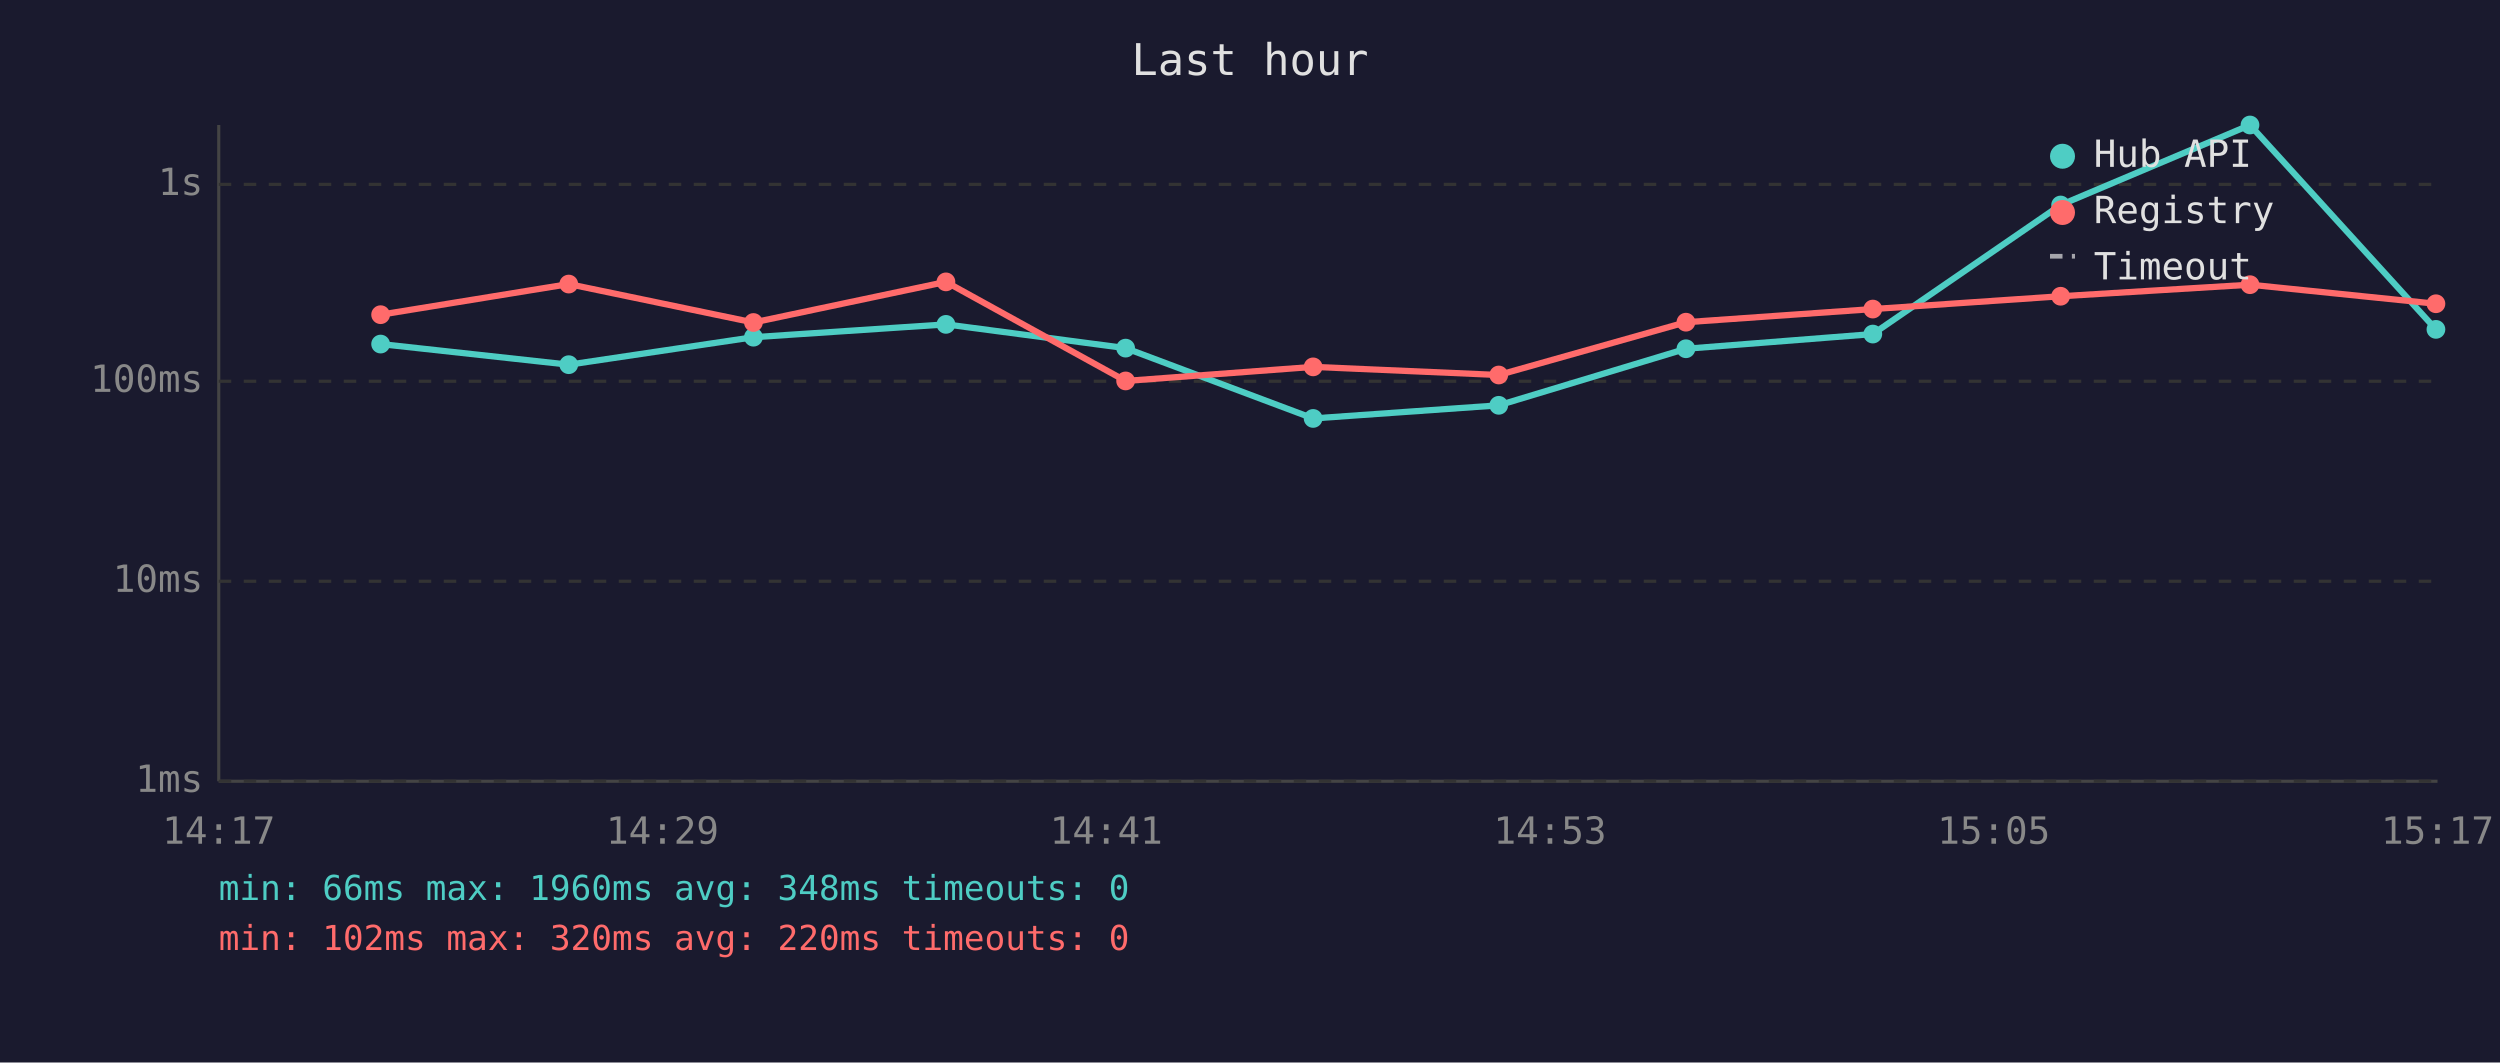
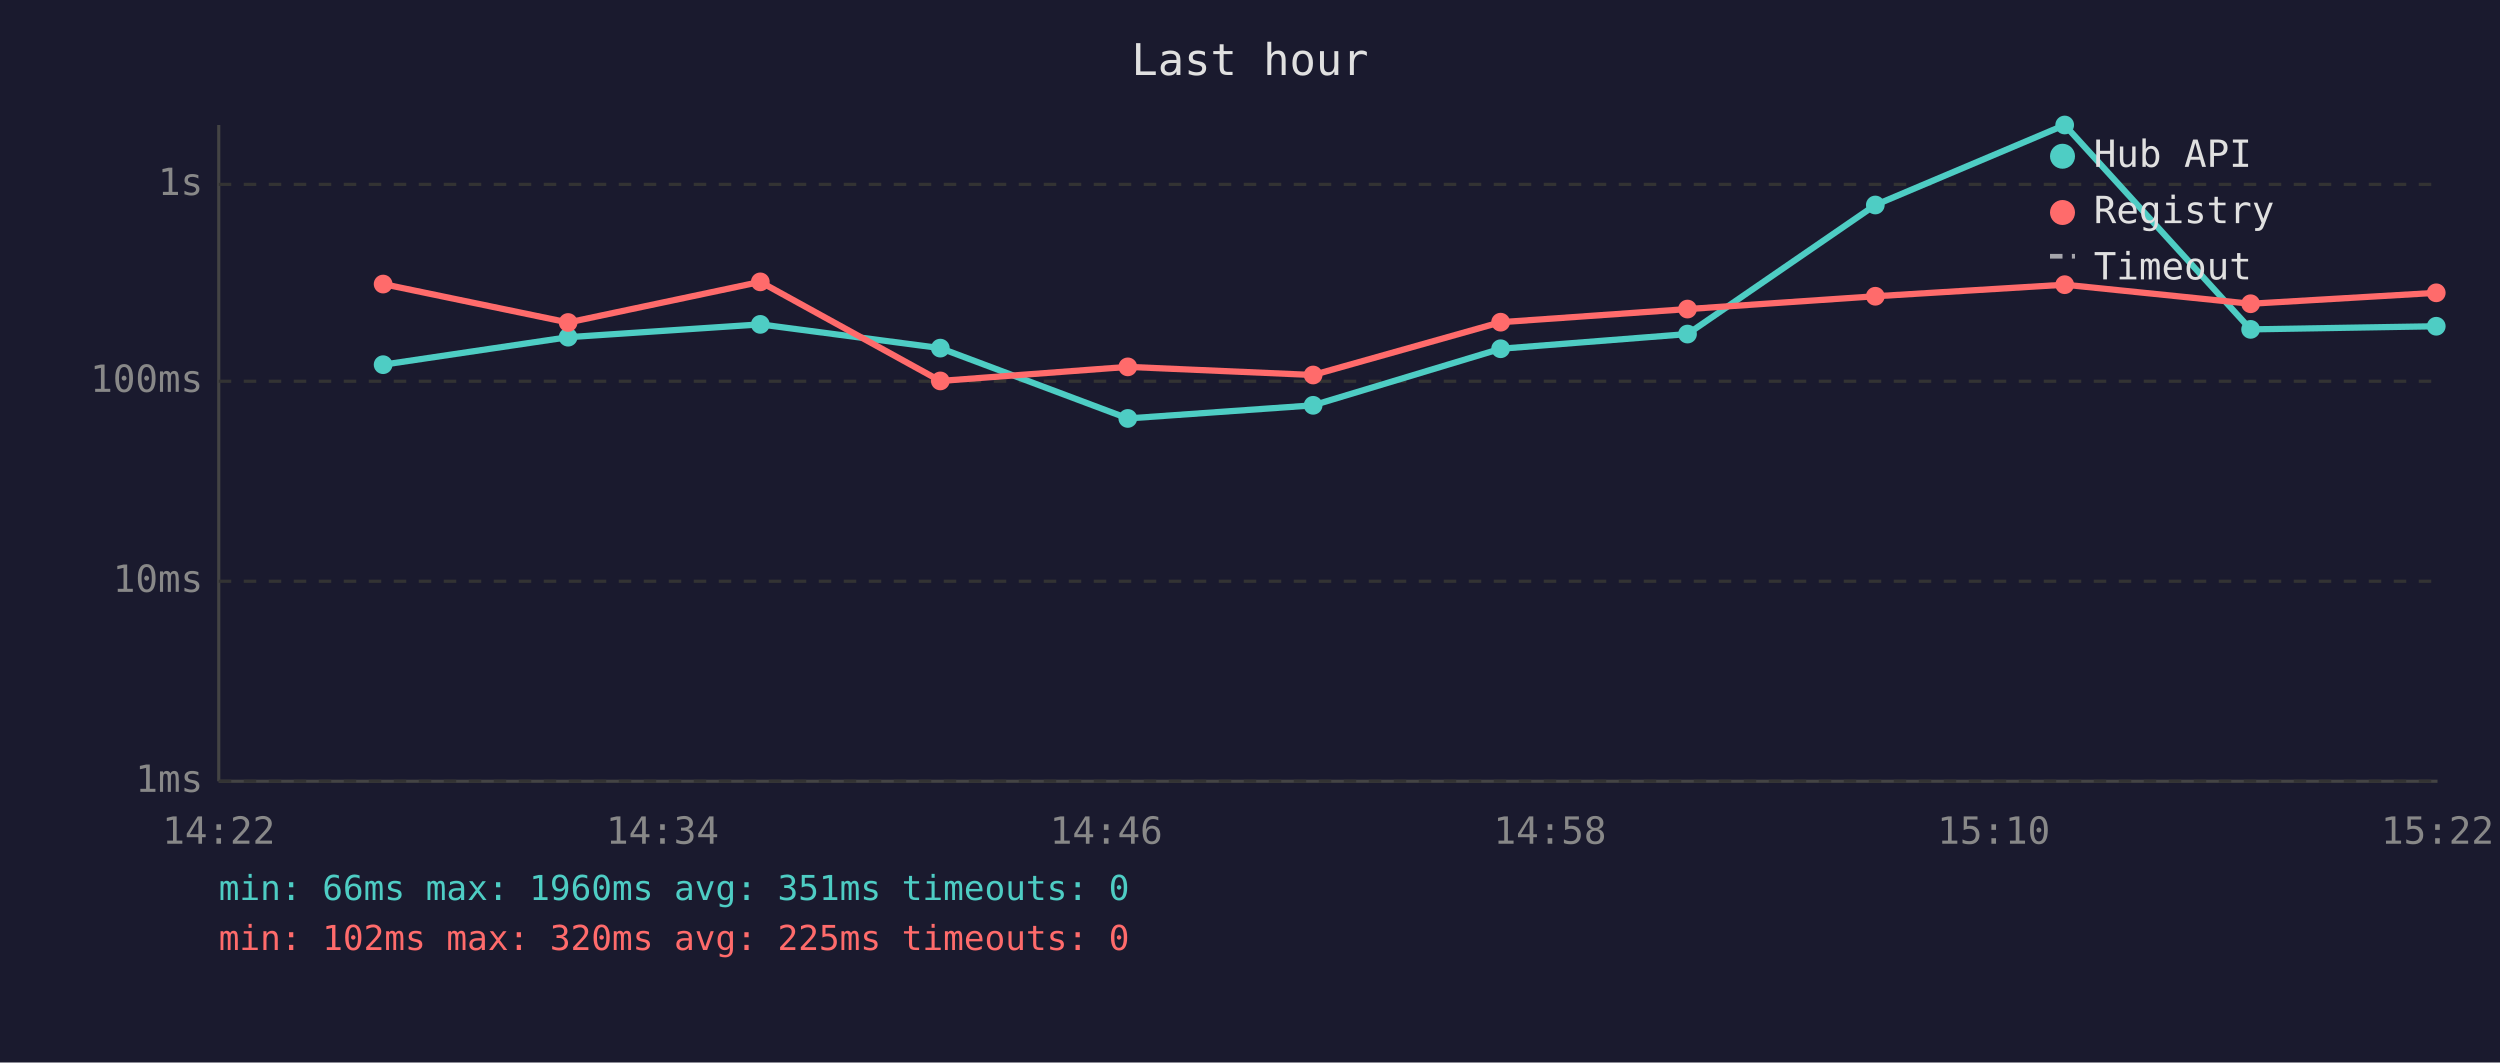
<svg xmlns="http://www.w3.org/2000/svg" viewBox="0 0 800 340" font-family="monospace" font-size="12">
  <rect width="800" height="340" fill="#1a1a2e" />
  <text x="400" y="24" fill="#e0e0e0" font-size="14" text-anchor="middle">Last hour</text>
  <line x1="70" y1="40" x2="70" y2="250" stroke="#444" stroke-width="1" />
  <line x1="70" y1="250" x2="780" y2="250" stroke="#444" stroke-width="1" />
  <line x1="70" y1="250" x2="780" y2="250" stroke="#333" stroke-width="1" stroke-dasharray="4" />
  <text x="65" y="250" fill="#888" text-anchor="end" dominant-baseline="middle">1ms</text>
  <line x1="70" y1="186" x2="780" y2="186" stroke="#333" stroke-width="1" stroke-dasharray="4" />
  <text x="65" y="186" fill="#888" text-anchor="end" dominant-baseline="middle">10ms</text>
  <line x1="70" y1="122" x2="780" y2="122" stroke="#333" stroke-width="1" stroke-dasharray="4" />
  <text x="65" y="122" fill="#888" text-anchor="end" dominant-baseline="middle">100ms</text>
  <line x1="70" y1="59" x2="780" y2="59" stroke="#333" stroke-width="1" stroke-dasharray="4" />
  <text x="65" y="59" fill="#888" text-anchor="end" dominant-baseline="middle">1s</text>
-   <text x="70" y="270" fill="#888" text-anchor="middle">14:17</text>
-   <text x="212" y="270" fill="#888" text-anchor="middle">14:29</text>
-   <text x="354" y="270" fill="#888" text-anchor="middle">14:41</text>
-   <text x="496" y="270" fill="#888" text-anchor="middle">14:53</text>
-   <text x="638" y="270" fill="#888" text-anchor="middle">15:05</text>
-   <text x="780" y="270" fill="#888" text-anchor="middle">15:17</text>
-   <polyline points="121.8,110.1 182.0,116.7 241.1,107.9 302.7,103.8 360.2,111.4 420.2,133.9 479.6,129.7 539.5,111.6 599.3,106.9 659.4,65.6 720.0,40.0 779.5,105.4" fill="none" stroke="#4ecdc4" stroke-width="2" opacity="1" />
-   <circle cx="121.8" cy="110.1" r="3" fill="#4ecdc4" />
-   <circle cx="182.0" cy="116.7" r="3" fill="#4ecdc4" />
-   <circle cx="241.1" cy="107.9" r="3" fill="#4ecdc4" />
-   <circle cx="302.7" cy="103.8" r="3" fill="#4ecdc4" />
-   <circle cx="360.2" cy="111.4" r="3" fill="#4ecdc4" />
-   <circle cx="420.2" cy="133.9" r="3" fill="#4ecdc4" />
-   <circle cx="479.6" cy="129.7" r="3" fill="#4ecdc4" />
-   <circle cx="539.5" cy="111.6" r="3" fill="#4ecdc4" />
-   <circle cx="599.3" cy="106.9" r="3" fill="#4ecdc4" />
-   <circle cx="659.4" cy="65.6" r="3" fill="#4ecdc4" />
-   <circle cx="720.0" cy="40.0" r="3" fill="#4ecdc4" />
-   <circle cx="779.5" cy="105.4" r="3" fill="#4ecdc4" />
-   <polyline points="121.8,100.7 182.0,90.9 241.1,103.2 302.7,90.2 360.2,121.9 420.2,117.4 479.6,120.0 539.5,103.1 599.3,98.9 659.4,94.8 720.0,91.1 779.5,97.2" fill="none" stroke="#ff6b6b" stroke-width="2" opacity="1" />
-   <circle cx="121.8" cy="100.7" r="3" fill="#ff6b6b" />
-   <circle cx="182.0" cy="90.9" r="3" fill="#ff6b6b" />
-   <circle cx="241.1" cy="103.2" r="3" fill="#ff6b6b" />
-   <circle cx="302.7" cy="90.2" r="3" fill="#ff6b6b" />
-   <circle cx="360.2" cy="121.9" r="3" fill="#ff6b6b" />
-   <circle cx="420.2" cy="117.4" r="3" fill="#ff6b6b" />
-   <circle cx="479.6" cy="120.0" r="3" fill="#ff6b6b" />
-   <circle cx="539.5" cy="103.1" r="3" fill="#ff6b6b" />
-   <circle cx="599.3" cy="98.9" r="3" fill="#ff6b6b" />
-   <circle cx="659.4" cy="94.8" r="3" fill="#ff6b6b" />
-   <circle cx="720.0" cy="91.1" r="3" fill="#ff6b6b" />
-   <circle cx="779.5" cy="97.2" r="3" fill="#ff6b6b" />
+   <text x="70" y="270" fill="#888" text-anchor="middle">14:22</text>
+   <text x="212" y="270" fill="#888" text-anchor="middle">14:34</text>
+   <text x="354" y="270" fill="#888" text-anchor="middle">14:46</text>
+   <text x="496" y="270" fill="#888" text-anchor="middle">14:58</text>
+   <text x="638" y="270" fill="#888" text-anchor="middle">15:10</text>
+   <text x="780" y="270" fill="#888" text-anchor="middle">15:22</text>
+   <polyline points="122.6,116.7 181.8,107.9 243.3,103.8 300.9,111.4 360.9,133.9 420.2,129.7 480.2,111.6 540.0,106.9 600.1,65.6 660.7,40.0 720.2,105.4 779.6,104.4" fill="none" stroke="#4ecdc4" stroke-width="2" opacity="1" />
+   <circle cx="122.6" cy="116.7" r="3" fill="#4ecdc4" />
+   <circle cx="181.8" cy="107.9" r="3" fill="#4ecdc4" />
+   <circle cx="243.3" cy="103.8" r="3" fill="#4ecdc4" />
+   <circle cx="300.9" cy="111.4" r="3" fill="#4ecdc4" />
+   <circle cx="360.9" cy="133.9" r="3" fill="#4ecdc4" />
+   <circle cx="420.2" cy="129.7" r="3" fill="#4ecdc4" />
+   <circle cx="480.2" cy="111.6" r="3" fill="#4ecdc4" />
+   <circle cx="540.0" cy="106.9" r="3" fill="#4ecdc4" />
+   <circle cx="600.1" cy="65.6" r="3" fill="#4ecdc4" />
+   <circle cx="660.7" cy="40.0" r="3" fill="#4ecdc4" />
+   <circle cx="720.2" cy="105.4" r="3" fill="#4ecdc4" />
+   <circle cx="779.6" cy="104.4" r="3" fill="#4ecdc4" />
+   <polyline points="122.6,90.9 181.8,103.2 243.3,90.2 300.9,121.9 360.9,117.4 420.2,120.0 480.2,103.1 540.0,98.9 600.1,94.8 660.7,91.1 720.2,97.2 779.6,93.7" fill="none" stroke="#ff6b6b" stroke-width="2" opacity="1" />
+   <circle cx="122.6" cy="90.9" r="3" fill="#ff6b6b" />
+   <circle cx="181.8" cy="103.2" r="3" fill="#ff6b6b" />
+   <circle cx="243.3" cy="90.2" r="3" fill="#ff6b6b" />
+   <circle cx="300.9" cy="121.9" r="3" fill="#ff6b6b" />
+   <circle cx="360.9" cy="117.4" r="3" fill="#ff6b6b" />
+   <circle cx="420.2" cy="120.0" r="3" fill="#ff6b6b" />
+   <circle cx="480.2" cy="103.1" r="3" fill="#ff6b6b" />
+   <circle cx="540.0" cy="98.9" r="3" fill="#ff6b6b" />
+   <circle cx="600.1" cy="94.8" r="3" fill="#ff6b6b" />
+   <circle cx="660.7" cy="91.1" r="3" fill="#ff6b6b" />
+   <circle cx="720.2" cy="97.2" r="3" fill="#ff6b6b" />
+   <circle cx="779.6" cy="93.7" r="3" fill="#ff6b6b" />
  <circle cx="660" cy="50" r="4" fill="#4ecdc4" />
  <text x="670" y="50" fill="#e0e0e0" dominant-baseline="middle">Hub API</text>
  <circle cx="660" cy="68" r="4" fill="#ff6b6b" />
  <text x="670" y="68" fill="#e0e0e0" dominant-baseline="middle">Registry</text>
  <line x1="656" y1="82" x2="664" y2="82" stroke="#e0e0e0" stroke-width="1.5" stroke-dasharray="4,3" opacity="0.7" />
  <text x="670" y="86" fill="#e0e0e0" dominant-baseline="middle">Timeout</text>
-   <text x="70" y="288" fill="#4ecdc4" font-size="11">min: 66ms  max: 1960ms  avg: 348ms  timeouts: 0</text>
-   <text x="70" y="304" fill="#ff6b6b" font-size="11">min: 102ms  max: 320ms  avg: 220ms  timeouts: 0</text>
+   <text x="70" y="288" fill="#4ecdc4" font-size="11">min: 66ms  max: 1960ms  avg: 351ms  timeouts: 0</text>
+   <text x="70" y="304" fill="#ff6b6b" font-size="11">min: 102ms  max: 320ms  avg: 225ms  timeouts: 0</text>
</svg>
